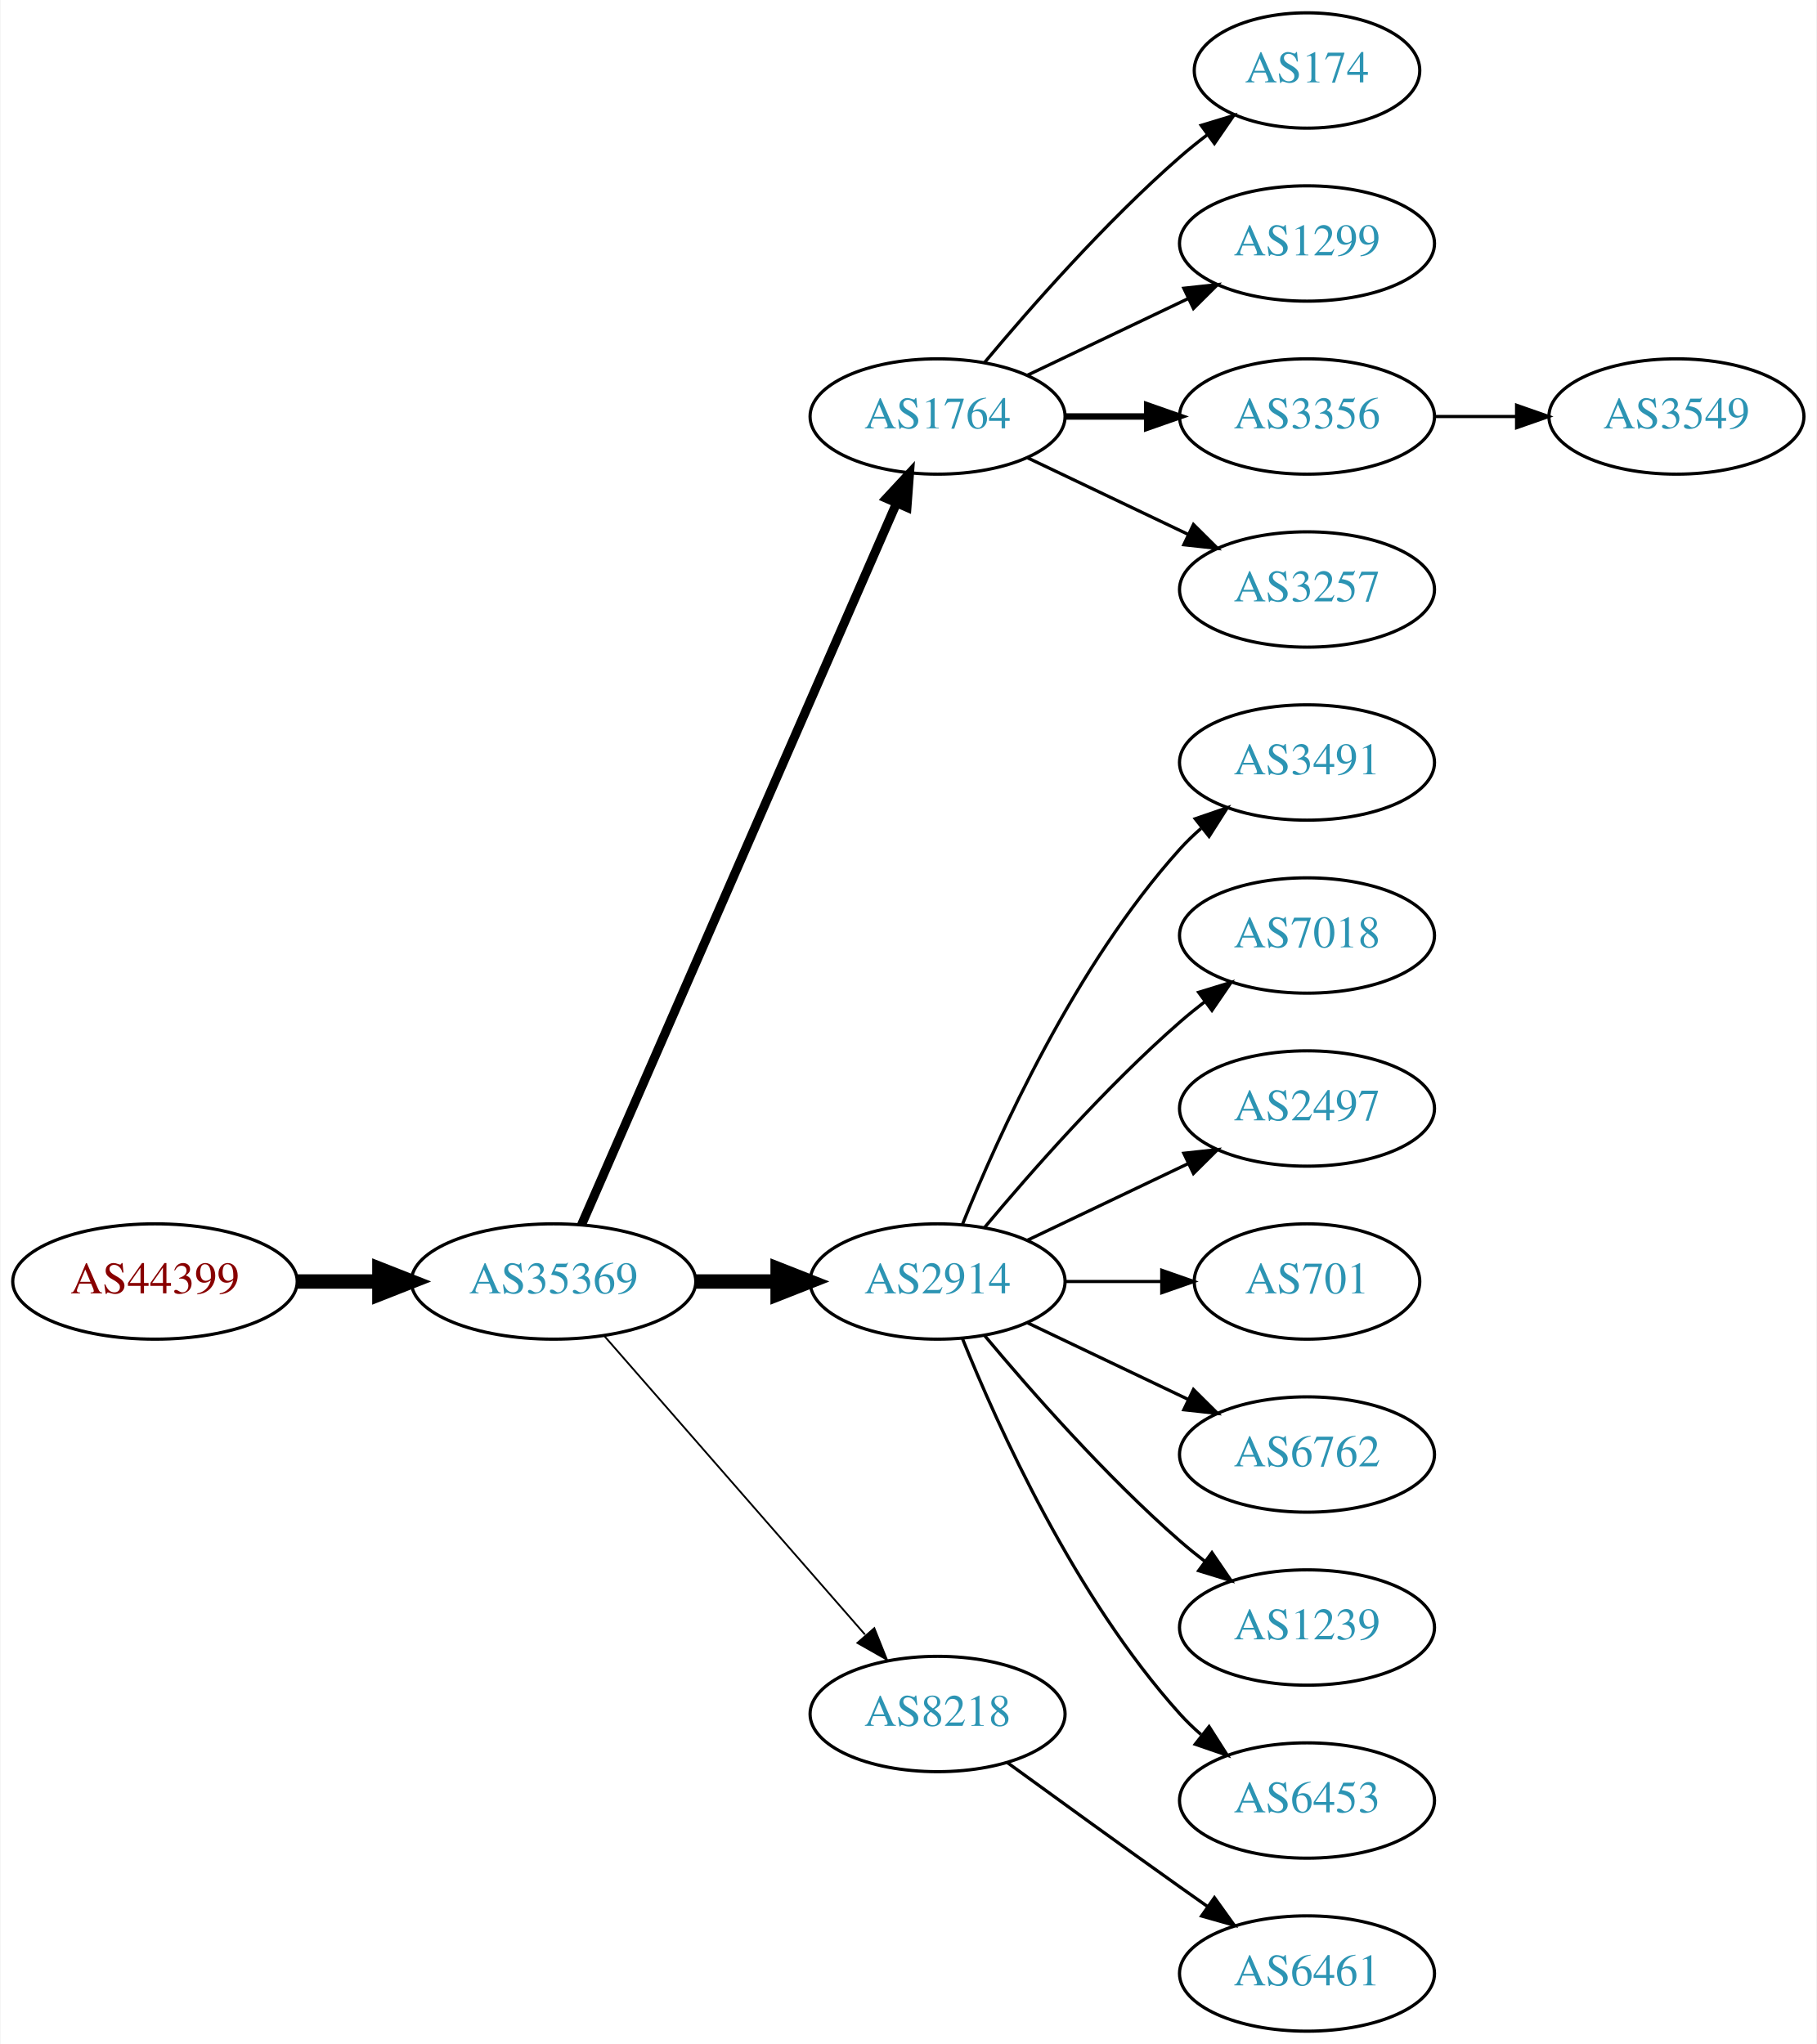
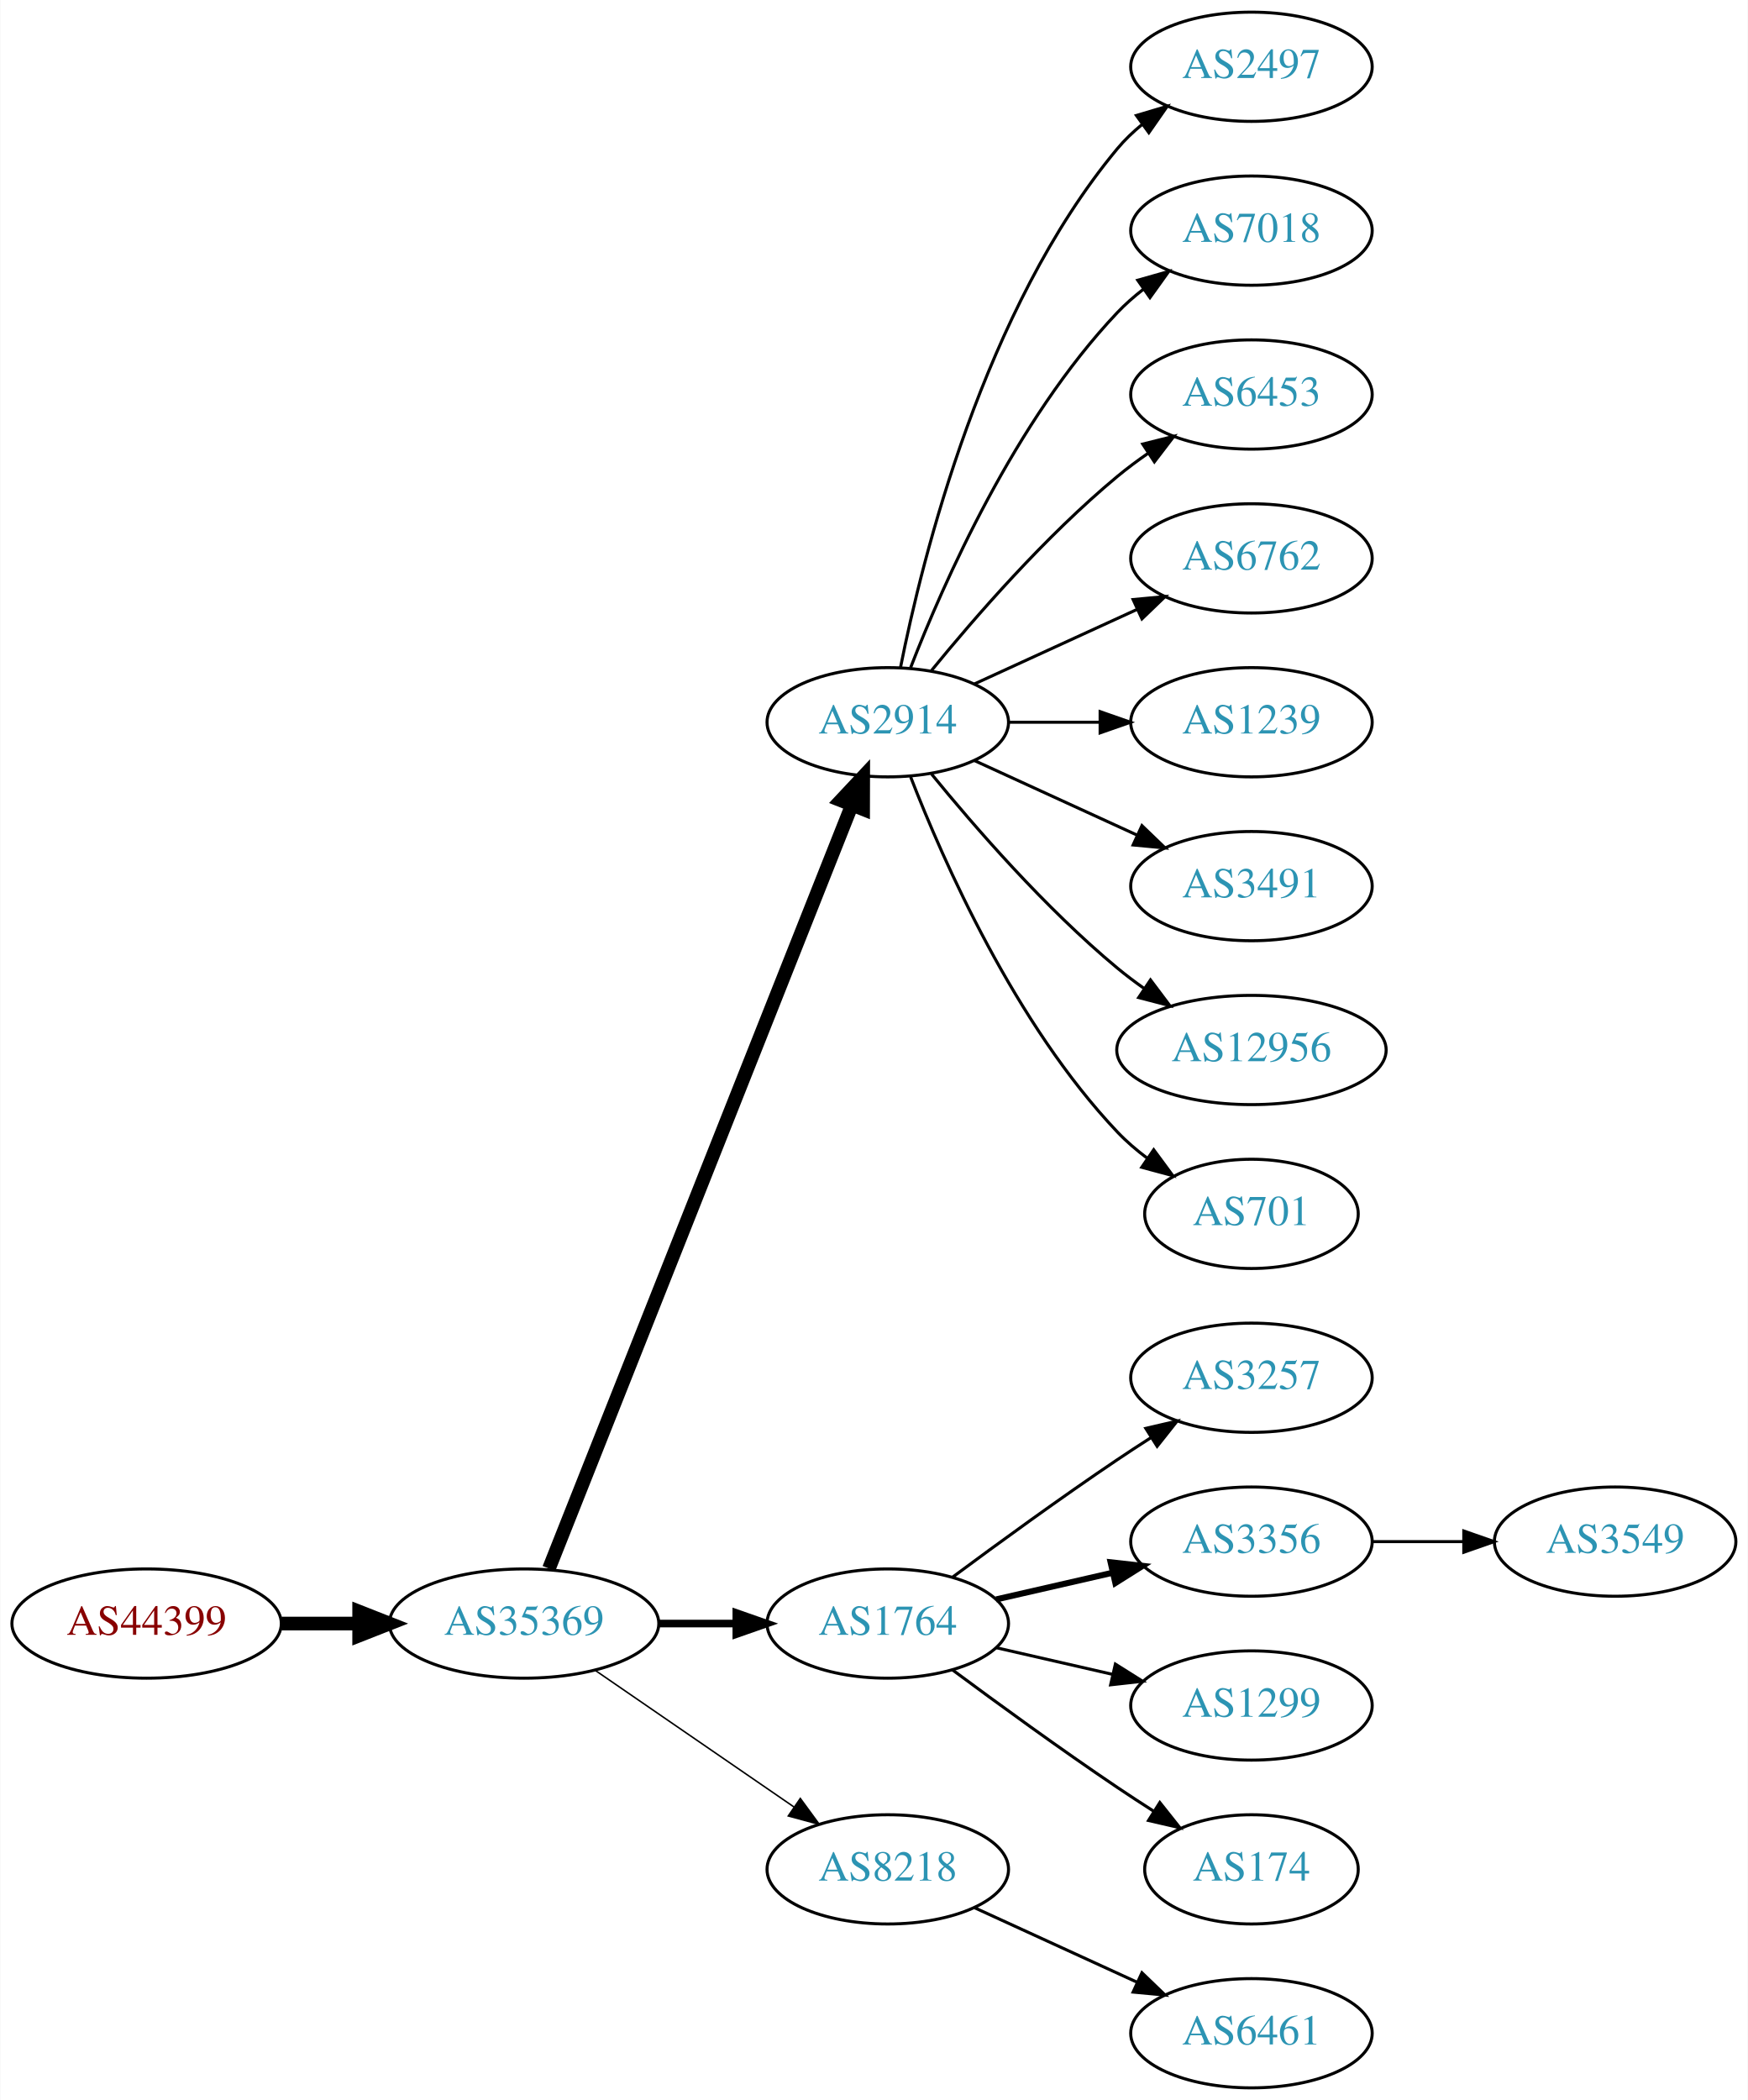
- <svg xmlns="http://www.w3.org/2000/svg" xmlns:xlink="http://www.w3.org/1999/xlink" width="567pt" height="638pt" viewBox="0.00 0.00 566.66 638.00">
-   <g id="graph0" class="graph" transform="scale(1 1) rotate(0) translate(4 634)">
-     <polygon fill="white" stroke="none" points="-4,4 -4,-634 562.663,-634 562.663,4 -4,4" />
+ <svg xmlns="http://www.w3.org/2000/svg" xmlns:xlink="http://www.w3.org/1999/xlink" width="576pt" height="692pt" viewBox="0.00 0.00 575.76 692.00">
+   <g id="graph0" class="graph" transform="scale(1 1) rotate(0) translate(4 688)">
+     <polygon fill="white" stroke="none" points="-4,4 -4,-688 571.762,-688 571.762,4 -4,4" />
    <g id="node1" class="node">
      <g id="a_node1">
        <a xlink:href="/asn/44399" xlink:title="AS44399 ~ FH OOe Studienbetriebs GmbH [AT]">
-           <ellipse fill="#ffffff" stroke="black" cx="44.196" cy="-234" rx="44.393" ry="18" />
-           <text text-anchor="middle" x="44.196" y="-230.3" font-family="Times,serif" font-size="14.00" fill="#880000">AS44399</text>
+           <ellipse fill="#ffffff" stroke="black" cx="44.196" cy="-153" rx="44.393" ry="18" />
+           <text text-anchor="middle" x="44.196" y="-149.3" font-family="Times,serif" font-size="14.00" fill="#880000">AS44399</text>
        </a>
      </g>
    </g>
    <g id="node2" class="node">
      <g id="a_node2">
        <a xlink:href="/asn/35369" xlink:title="AS35369 ~ LINZAG-TELEKOM-AS [AT]">
-           <ellipse fill="#ffffff" stroke="black" cx="168.588" cy="-234" rx="44.393" ry="18" />
-           <text text-anchor="middle" x="168.588" y="-230.3" font-family="Times,serif" font-size="14.00" fill="#2c94b3">AS35369</text>
+           <ellipse fill="#ffffff" stroke="black" cx="168.588" cy="-153" rx="44.393" ry="18" />
+           <text text-anchor="middle" x="168.588" y="-149.3" font-family="Times,serif" font-size="14.00" fill="#2c94b3">AS35369</text>
        </a>
      </g>
    </g>
    <g id="edge1" class="edge">
-       <path fill="none" stroke="black" stroke-width="4.5" d="M88.692,-234C96.898,-234 105.569,-234 114.041,-234" />
-       <polygon fill="black" stroke="black" stroke-width="4.5" points="114.233,-237.938 124.233,-234 114.233,-230.063 114.233,-237.938" />
+       <path fill="none" stroke="black" stroke-width="4.5" d="M88.692,-153C96.898,-153 105.569,-153 114.041,-153" />
+       <polygon fill="black" stroke="black" stroke-width="4.5" points="114.233,-156.938 124.233,-153 114.233,-149.063 114.233,-156.938" />
    </g>
    <g id="node3" class="node">
      <g id="a_node3">
-         <a xlink:href="/asn/1764" xlink:title="AS1764 ~ NEXTLAYER-AS [AT]">
-           <ellipse fill="#ffffff" stroke="black" cx="288.431" cy="-504" rx="39.794" ry="18" />
-           <text text-anchor="middle" x="288.431" y="-500.3" font-family="Times,serif" font-size="14.00" fill="#2c94b3">AS1764</text>
+         <a xlink:href="/asn/2914" xlink:title="AS2914 ~ NTT America, Inc. [US]">
+           <ellipse fill="#ffffff" stroke="black" cx="288.431" cy="-450" rx="39.794" ry="18" />
+           <text text-anchor="middle" x="288.431" y="-446.3" font-family="Times,serif" font-size="14.00" fill="#2c94b3">AS2914</text>
        </a>
      </g>
    </g>
    <g id="edge2" class="edge">
-       <path fill="none" stroke="black" stroke-width="2.812" d="M177.32,-251.715C197.421,-297.771 251.43,-421.514 275.533,-476.739" />
-       <polygon fill="black" stroke="black" stroke-width="2.812" points="272.462,-478.454 279.67,-486.219 278.878,-475.654 272.462,-478.454" />
+       <path fill="none" stroke="black" stroke-width="4.5" d="M176.782,-171.132C196.717,-221.373 252.759,-362.615 276.54,-422.553" />
+       <polygon fill="black" stroke="black" stroke-width="4.5" points="272.983,-424.263 280.331,-432.106 280.303,-421.358 272.983,-424.263" />
    </g>
    <g id="node4" class="node">
      <g id="a_node4">
-         <a xlink:href="/asn/2914" xlink:title="AS2914 ~ NTT America, Inc. [US]">
-           <ellipse fill="#ffffff" stroke="black" cx="288.431" cy="-234" rx="39.794" ry="18" />
-           <text text-anchor="middle" x="288.431" y="-230.3" font-family="Times,serif" font-size="14.00" fill="#2c94b3">AS2914</text>
+         <a xlink:href="/asn/1764" xlink:title="AS1764 ~ NEXTLAYER-AS [AT]">
+           <ellipse fill="#ffffff" stroke="black" cx="288.431" cy="-153" rx="39.794" ry="18" />
+           <text text-anchor="middle" x="288.431" y="-149.3" font-family="Times,serif" font-size="14.00" fill="#2c94b3">AS1764</text>
        </a>
      </g>
    </g>
    <g id="edge3" class="edge">
-       <path fill="none" stroke="black" stroke-width="4.5" d="M212.799,-234C221.112,-234 229.875,-234 238.357,-234" />
-       <polygon fill="black" stroke="black" stroke-width="4.5" points="238.516,-237.938 248.516,-234 238.516,-230.063 238.516,-237.938" />
+       <path fill="none" stroke="black" stroke-width="2.5" d="M212.799,-153C221.112,-153 229.875,-153 238.357,-153" />
+       <polygon fill="black" stroke="black" stroke-width="2.5" points="238.516,-156.5 248.516,-153 238.516,-149.5 238.516,-156.5" />
    </g>
    <g id="node5" class="node">
      <g id="a_node5">
        <a xlink:href="/asn/8218" xlink:title="AS8218 ~ legacy Neotelecoms [FR]">
-           <ellipse fill="#ffffff" stroke="black" cx="288.431" cy="-99" rx="39.794" ry="18" />
-           <text text-anchor="middle" x="288.431" y="-95.3" font-family="Times,serif" font-size="14.00" fill="#2c94b3">AS8218</text>
+           <ellipse fill="#ffffff" stroke="black" cx="288.431" cy="-72" rx="39.794" ry="18" />
+           <text text-anchor="middle" x="288.431" y="-68.3" font-family="Times,serif" font-size="14.00" fill="#2c94b3">AS8218</text>
        </a>
      </g>
    </g>
    <g id="edge4" class="edge">
-       <path fill="none" stroke="black" stroke-width="0.562" d="M184.513,-216.902C205.056,-193.369 242.175,-150.845 265.771,-123.813" />
-       <polygon fill="black" stroke="black" stroke-width="0.562" points="268.688,-125.794 272.627,-115.959 263.414,-121.191 268.688,-125.794" />
-     </g>
-     <g id="node6" class="node">
-       <g id="a_node6">
-         <a xlink:href="/asn/174" xlink:title="AS174 ~ Cogent Communications [US]">
-           <ellipse fill="#ffffff" stroke="black" cx="403.724" cy="-612" rx="35.194" ry="18" />
-           <text text-anchor="middle" x="403.724" y="-608.3" font-family="Times,serif" font-size="14.00" fill="#2c94b3">AS174</text>
-         </a>
-       </g>
-     </g>
-     <g id="edge5" class="edge">
-       <path fill="none" stroke="black" d="M303.061,-520.817C317.343,-537.929 340.89,-564.745 364.077,-585 366.747,-587.332 369.62,-589.648 372.55,-591.886" />
-       <polygon fill="black" stroke="black" points="370.701,-594.87 380.841,-597.939 374.828,-589.216 370.701,-594.87" />
-     </g>
-     <g id="node7" class="node">
-       <g id="a_node7">
-         <a xlink:href="/asn/1299" xlink:title="AS1299 ~ Telia Carrier [EU]">
-           <ellipse fill="#ffffff" stroke="black" cx="403.724" cy="-558" rx="39.794" ry="18" />
-           <text text-anchor="middle" x="403.724" y="-554.3" font-family="Times,serif" font-size="14.00" fill="#2c94b3">AS1299</text>
-         </a>
-       </g>
-     </g>
-     <g id="edge6" class="edge">
-       <path fill="none" stroke="black" d="M316.567,-516.934C331.561,-524.081 350.382,-533.052 366.605,-540.785" />
-       <polygon fill="black" stroke="black" points="365.276,-544.028 375.809,-545.171 368.288,-537.709 365.276,-544.028" />
-     </g>
-     <g id="node8" class="node">
-       <g id="a_node8">
-         <a xlink:href="/asn/3356" xlink:title="AS3356 ~ Level 3 Parent, LLC [US]">
-           <ellipse fill="#ffffff" stroke="black" cx="403.724" cy="-504" rx="39.794" ry="18" />
-           <text text-anchor="middle" x="403.724" y="-500.3" font-family="Times,serif" font-size="14.00" fill="#2c94b3">AS3356</text>
-         </a>
-       </g>
-     </g>
-     <g id="edge7" class="edge">
-       <path fill="none" stroke="black" stroke-width="2" d="M328.103,-504C336.306,-504 345.07,-504 353.602,-504" />
-       <polygon fill="black" stroke="black" stroke-width="2" points="353.841,-507.5 363.841,-504 353.841,-500.5 353.841,-507.5" />
-     </g>
-     <g id="node9" class="node">
-       <g id="a_node9">
-         <a xlink:href="/asn/3257" xlink:title="AS3257 ~ GTT [DE]">
-           <ellipse fill="#ffffff" stroke="black" cx="403.724" cy="-450" rx="39.794" ry="18" />
-           <text text-anchor="middle" x="403.724" y="-446.3" font-family="Times,serif" font-size="14.00" fill="#2c94b3">AS3257</text>
-         </a>
-       </g>
-     </g>
-     <g id="edge8" class="edge">
-       <path fill="none" stroke="black" d="M316.567,-491.066C331.561,-483.919 350.382,-474.948 366.605,-467.215" />
-       <polygon fill="black" stroke="black" points="368.288,-470.291 375.809,-462.829 365.276,-463.972 368.288,-470.291" />
+       <path fill="none" stroke="black" stroke-width="0.5" d="M192.031,-137.574C210.612,-124.802 237.173,-106.545 257.553,-92.537" />
+       <polygon fill="black" stroke="black" stroke-width="0.5" points="259.609,-95.371 265.867,-86.822 255.643,-89.602 259.609,-95.371" />
    </g>
    <g id="node10" class="node">
      <g id="a_node10">
-         <a xlink:href="/asn/3491" xlink:title="AS3491 ~ PCCW Global, Inc. [US]">
-           <ellipse fill="#ffffff" stroke="black" cx="403.724" cy="-396" rx="39.794" ry="18" />
-           <text text-anchor="middle" x="403.724" y="-392.3" font-family="Times,serif" font-size="14.00" fill="#2c94b3">AS3491</text>
+         <a xlink:href="/asn/2497" xlink:title="AS2497 ~ Internet Initiative Japan Inc. [JP]">
+           <ellipse fill="#ffffff" stroke="black" cx="408.273" cy="-666" rx="39.794" ry="18" />
+           <text text-anchor="middle" x="408.273" y="-662.3" font-family="Times,serif" font-size="14.00" fill="#2c94b3">AS2497</text>
        </a>
      </g>
    </g>
    <g id="edge9" class="edge">
-       <path fill="none" stroke="black" d="M296.179,-251.787C307.23,-279.243 331.283,-332.578 364.077,-369 366.08,-371.224 368.298,-373.363 370.631,-375.397" />
-       <polygon fill="black" stroke="black" points="368.829,-378.433 378.85,-381.873 373.161,-372.935 368.829,-378.433" />
+       <path fill="none" stroke="black" d="M292.629,-468.073C299.793,-504.141 320.067,-586.125 364.077,-639 366.482,-641.889 369.278,-644.563 372.271,-647.013" />
+       <polygon fill="black" stroke="black" points="370.359,-649.95 380.514,-652.973 374.461,-644.277 370.359,-649.95" />
    </g>
    <g id="node11" class="node">
      <g id="a_node11">
        <a xlink:href="/asn/7018" xlink:title="AS7018 ~ AT&amp;T Services, Inc. [US]">
-           <ellipse fill="#ffffff" stroke="black" cx="403.724" cy="-342" rx="39.794" ry="18" />
-           <text text-anchor="middle" x="403.724" y="-338.3" font-family="Times,serif" font-size="14.00" fill="#2c94b3">AS7018</text>
+           <ellipse fill="#ffffff" stroke="black" cx="408.273" cy="-612" rx="39.794" ry="18" />
+           <text text-anchor="middle" x="408.273" y="-608.3" font-family="Times,serif" font-size="14.00" fill="#2c94b3">AS7018</text>
        </a>
      </g>
    </g>
    <g id="edge10" class="edge">
-       <path fill="none" stroke="black" d="M303.061,-250.817C317.343,-267.929 340.89,-294.745 364.077,-315 366.543,-317.154 369.182,-319.294 371.879,-321.372" />
-       <polygon fill="black" stroke="black" points="369.904,-324.264 380.033,-327.37 374.052,-318.625 369.904,-324.264" />
+       <path fill="none" stroke="black" d="M295.954,-467.994C306.704,-495.728 330.362,-549.429 364.077,-585 366.663,-587.728 369.581,-590.294 372.649,-592.677" />
+       <polygon fill="black" stroke="black" points="370.803,-595.658 380.997,-598.543 374.827,-589.93 370.803,-595.658" />
    </g>
    <g id="node12" class="node">
      <g id="a_node12">
-         <a xlink:href="/asn/2497" xlink:title="AS2497 ~ Internet Initiative Japan Inc. [JP]">
-           <ellipse fill="#ffffff" stroke="black" cx="403.724" cy="-288" rx="39.794" ry="18" />
-           <text text-anchor="middle" x="403.724" y="-284.3" font-family="Times,serif" font-size="14.00" fill="#2c94b3">AS2497</text>
+         <a xlink:href="/asn/6453" xlink:title="AS6453 ~ TATA COMMUNICATIONS (AMERICA) INC [US]">
+           <ellipse fill="#ffffff" stroke="black" cx="408.273" cy="-558" rx="39.794" ry="18" />
+           <text text-anchor="middle" x="408.273" y="-554.3" font-family="Times,serif" font-size="14.00" fill="#2c94b3">AS6453</text>
        </a>
      </g>
    </g>
    <g id="edge11" class="edge">
-       <path fill="none" stroke="black" d="M316.567,-246.934C331.561,-254.081 350.382,-263.052 366.605,-270.785" />
-       <polygon fill="black" stroke="black" points="365.276,-274.028 375.809,-275.171 368.288,-267.709 365.276,-274.028" />
+       <path fill="none" stroke="black" d="M302.85,-467.065C316.964,-484.375 340.379,-511.345 364.077,-531 367.294,-533.668 370.794,-536.27 374.365,-538.741" />
+       <polygon fill="black" stroke="black" points="372.442,-541.666 382.721,-544.236 376.288,-535.817 372.442,-541.666" />
    </g>
    <g id="node13" class="node">
      <g id="a_node13">
-         <a xlink:href="/asn/701" xlink:title="AS701 ~ UUNET [US]">
-           <ellipse fill="#ffffff" stroke="black" cx="403.724" cy="-234" rx="35.194" ry="18" />
-           <text text-anchor="middle" x="403.724" y="-230.3" font-family="Times,serif" font-size="14.00" fill="#2c94b3">AS701</text>
+         <a xlink:href="/asn/6762" xlink:title="AS6762 ~ TELECOM ITALIA SPARKLE S.p.A. [IT]">
+           <ellipse fill="#ffffff" stroke="black" cx="408.273" cy="-504" rx="39.794" ry="18" />
+           <text text-anchor="middle" x="408.273" y="-500.3" font-family="Times,serif" font-size="14.00" fill="#2c94b3">AS6762</text>
        </a>
      </g>
    </g>
    <g id="edge12" class="edge">
-       <path fill="none" stroke="black" d="M328.103,-234C337.808,-234 348.299,-234 358.262,-234" />
-       <polygon fill="black" stroke="black" points="358.398,-237.5 368.398,-234 358.398,-230.5 358.398,-237.5" />
+       <path fill="none" stroke="black" d="M317.06,-462.661C333.017,-469.973 353.287,-479.261 370.57,-487.181" />
+       <polygon fill="black" stroke="black" points="369.269,-490.435 379.818,-491.419 372.185,-484.071 369.269,-490.435" />
    </g>
    <g id="node14" class="node">
      <g id="a_node14">
-         <a xlink:href="/asn/6762" xlink:title="AS6762 ~ TELECOM ITALIA SPARKLE S.p.A. [IT]">
-           <ellipse fill="#ffffff" stroke="black" cx="403.724" cy="-180" rx="39.794" ry="18" />
-           <text text-anchor="middle" x="403.724" y="-176.3" font-family="Times,serif" font-size="14.00" fill="#2c94b3">AS6762</text>
+         <a xlink:href="/asn/1239" xlink:title="AS1239 ~ Sprint [US]">
+           <ellipse fill="#ffffff" stroke="black" cx="408.273" cy="-450" rx="39.794" ry="18" />
+           <text text-anchor="middle" x="408.273" y="-446.3" font-family="Times,serif" font-size="14.00" fill="#2c94b3">AS1239</text>
        </a>
      </g>
    </g>
    <g id="edge13" class="edge">
-       <path fill="none" stroke="black" d="M316.567,-221.066C331.561,-213.919 350.382,-204.948 366.605,-197.215" />
-       <polygon fill="black" stroke="black" points="368.288,-200.291 375.809,-192.829 365.276,-193.972 368.288,-200.291" />
+       <path fill="none" stroke="black" d="M328.343,-450C337.897,-450 348.246,-450 358.209,-450" />
+       <polygon fill="black" stroke="black" points="358.402,-453.5 368.402,-450 358.402,-446.5 358.402,-453.5" />
    </g>
    <g id="node15" class="node">
      <g id="a_node15">
-         <a xlink:href="/asn/1239" xlink:title="AS1239 ~ Sprint [US]">
-           <ellipse fill="#ffffff" stroke="black" cx="403.724" cy="-126" rx="39.794" ry="18" />
-           <text text-anchor="middle" x="403.724" y="-122.3" font-family="Times,serif" font-size="14.00" fill="#2c94b3">AS1239</text>
+         <a xlink:href="/asn/3491" xlink:title="AS3491 ~ PCCW Global, Inc. [US]">
+           <ellipse fill="#ffffff" stroke="black" cx="408.273" cy="-396" rx="39.794" ry="18" />
+           <text text-anchor="middle" x="408.273" y="-392.3" font-family="Times,serif" font-size="14.00" fill="#2c94b3">AS3491</text>
        </a>
      </g>
    </g>
    <g id="edge14" class="edge">
-       <path fill="none" stroke="black" d="M303.061,-217.183C317.343,-200.071 340.89,-173.255 364.077,-153 366.543,-150.846 369.182,-148.706 371.879,-146.628" />
-       <polygon fill="black" stroke="black" points="374.052,-149.375 380.033,-140.63 369.904,-143.736 374.052,-149.375" />
+       <path fill="none" stroke="black" d="M317.06,-437.339C333.017,-430.027 353.287,-420.739 370.57,-412.819" />
+       <polygon fill="black" stroke="black" points="372.185,-415.929 379.818,-408.581 369.269,-409.565 372.185,-415.929" />
    </g>
    <g id="node16" class="node">
      <g id="a_node16">
-         <a xlink:href="/asn/6453" xlink:title="AS6453 ~ TATA COMMUNICATIONS (AMERICA) INC [US]">
-           <ellipse fill="#ffffff" stroke="black" cx="403.724" cy="-72" rx="39.794" ry="18" />
-           <text text-anchor="middle" x="403.724" y="-68.3" font-family="Times,serif" font-size="14.00" fill="#2c94b3">AS6453</text>
+         <a xlink:href="/asn/12956" xlink:title="AS12956 ~ TELXIUS [ES]">
+           <ellipse fill="#ffffff" stroke="black" cx="408.273" cy="-342" rx="44.393" ry="18" />
+           <text text-anchor="middle" x="408.273" y="-338.3" font-family="Times,serif" font-size="14.00" fill="#2c94b3">AS12956</text>
        </a>
      </g>
    </g>
    <g id="edge15" class="edge">
-       <path fill="none" stroke="black" d="M296.179,-216.213C307.23,-188.757 331.283,-135.422 364.077,-99 366.08,-96.776 368.298,-94.637 370.631,-92.603" />
-       <polygon fill="black" stroke="black" points="373.161,-95.065 378.85,-86.127 368.829,-89.567 373.161,-95.065" />
+       <path fill="none" stroke="black" d="M302.85,-432.935C316.964,-415.625 340.379,-388.655 364.077,-369 366.815,-366.729 369.759,-364.506 372.776,-362.37" />
+       <polygon fill="black" stroke="black" points="375.002,-365.092 381.365,-356.621 371.108,-359.275 375.002,-365.092" />
+     </g>
+     <g id="node17" class="node">
+       <g id="a_node17">
+         <a xlink:href="/asn/701" xlink:title="AS701 ~ UUNET [US]">
+           <ellipse fill="#ffffff" stroke="black" cx="408.273" cy="-288" rx="35.194" ry="18" />
+           <text text-anchor="middle" x="408.273" y="-284.3" font-family="Times,serif" font-size="14.00" fill="#2c94b3">AS701</text>
+         </a>
+       </g>
+     </g>
+     <g id="edge16" class="edge">
+       <path fill="none" stroke="black" d="M295.954,-432.006C306.704,-404.272 330.362,-350.571 364.077,-315 367.02,-311.895 370.394,-308.999 373.929,-306.345" />
+       <polygon fill="black" stroke="black" points="376.059,-309.129 382.348,-300.603 372.115,-303.346 376.059,-309.129" />
+     </g>
+     <g id="node6" class="node">
+       <g id="a_node6">
+         <a xlink:href="/asn/3257" xlink:title="AS3257 ~ GTT [DE]">
+           <ellipse fill="#ffffff" stroke="black" cx="408.273" cy="-234" rx="39.794" ry="18" />
+           <text text-anchor="middle" x="408.273" y="-230.3" font-family="Times,serif" font-size="14.00" fill="#2c94b3">AS3257</text>
+         </a>
+       </g>
+     </g>
+     <g id="edge5" class="edge">
+       <path fill="none" stroke="black" d="M309.761,-168.277C324.623,-179.304 345.368,-194.407 364.077,-207 367.626,-209.389 371.377,-211.839 375.125,-214.242" />
+       <polygon fill="black" stroke="black" points="373.451,-217.325 383.774,-219.712 377.193,-211.409 373.451,-217.325" />
+     </g>
+     <g id="node7" class="node">
+       <g id="a_node7">
+         <a xlink:href="/asn/3356" xlink:title="AS3356 ~ Level 3 Parent, LLC [US]">
+           <ellipse fill="#ffffff" stroke="black" cx="408.273" cy="-180" rx="39.794" ry="18" />
+           <text text-anchor="middle" x="408.273" y="-176.3" font-family="Times,serif" font-size="14.00" fill="#2c94b3">AS3356</text>
+         </a>
+       </g>
+     </g>
+     <g id="edge6" class="edge">
+       <path fill="none" stroke="black" stroke-width="2" d="M324.15,-160.955C336.15,-163.704 349.771,-166.825 362.463,-169.733" />
+       <polygon fill="black" stroke="black" stroke-width="2" points="361.866,-173.187 372.395,-172.009 363.429,-166.364 361.866,-173.187" />
+     </g>
+     <g id="node8" class="node">
+       <g id="a_node8">
+         <a xlink:href="/asn/1299" xlink:title="AS1299 ~ Telia Carrier [EU]">
+           <ellipse fill="#ffffff" stroke="black" cx="408.273" cy="-126" rx="39.794" ry="18" />
+           <text text-anchor="middle" x="408.273" y="-122.3" font-family="Times,serif" font-size="14.00" fill="#2c94b3">AS1299</text>
+         </a>
+       </g>
+     </g>
+     <g id="edge7" class="edge">
+       <path fill="none" stroke="black" d="M324.15,-145.045C336.15,-142.296 349.771,-139.175 362.463,-136.267" />
+       <polygon fill="black" stroke="black" points="363.429,-139.636 372.395,-133.991 361.866,-132.813 363.429,-139.636" />
+     </g>
+     <g id="node9" class="node">
+       <g id="a_node9">
+         <a xlink:href="/asn/174" xlink:title="AS174 ~ Cogent Communications [US]">
+           <ellipse fill="#ffffff" stroke="black" cx="408.273" cy="-72" rx="35.194" ry="18" />
+           <text text-anchor="middle" x="408.273" y="-68.3" font-family="Times,serif" font-size="14.00" fill="#2c94b3">AS174</text>
+         </a>
+       </g>
+     </g>
+     <g id="edge8" class="edge">
+       <path fill="none" stroke="black" d="M309.761,-137.723C324.623,-126.696 345.368,-111.593 364.077,-99 367.895,-96.43 371.945,-93.79 375.975,-91.214" />
+       <polygon fill="black" stroke="black" points="378.079,-94.025 384.669,-85.729 374.344,-88.105 378.079,-94.025" />
    </g>
    <g id="node18" class="node">
      <g id="a_node18">
        <a xlink:href="/asn/6461" xlink:title="AS6461 ~ Zayo Bandwidth [US]">
-           <ellipse fill="#ffffff" stroke="black" cx="403.724" cy="-18" rx="39.794" ry="18" />
-           <text text-anchor="middle" x="403.724" y="-14.3" font-family="Times,serif" font-size="14.00" fill="#2c94b3">AS6461</text>
+           <ellipse fill="#ffffff" stroke="black" cx="408.273" cy="-18" rx="39.794" ry="18" />
+           <text text-anchor="middle" x="408.273" y="-14.3" font-family="Times,serif" font-size="14.00" fill="#2c94b3">AS6461</text>
        </a>
      </g>
    </g>
    <g id="edge17" class="edge">
-       <path fill="none" stroke="black" d="M310.279,-83.778C325.213,-72.909 345.827,-57.975 364.077,-45 366.898,-42.995 369.841,-40.915 372.789,-38.841" />
-       <polygon fill="black" stroke="black" points="374.835,-41.681 381.013,-33.074 370.816,-35.95 374.835,-41.681" />
-     </g>
-     <g id="node17" class="node">
-       <g id="a_node17">
+       <path fill="none" stroke="black" d="M317.06,-59.339C333.017,-52.027 353.287,-42.739 370.57,-34.819" />
+       <polygon fill="black" stroke="black" points="372.185,-37.929 379.818,-30.581 369.269,-31.565 372.185,-37.929" />
+     </g>
+     <g id="node19" class="node">
+       <g id="a_node19">
        <a xlink:href="/asn/3549" xlink:title="AS3549 ~ Level 3 Parent, LLC [US]">
-           <ellipse fill="#ffffff" stroke="black" cx="519.017" cy="-504" rx="39.794" ry="18" />
-           <text text-anchor="middle" x="519.017" y="-500.3" font-family="Times,serif" font-size="14.00" fill="#2c94b3">AS3549</text>
-         </a>
-       </g>
-     </g>
-     <g id="edge16" class="edge">
-       <path fill="none" stroke="black" d="M443.396,-504C451.599,-504 460.363,-504 468.895,-504" />
-       <polygon fill="black" stroke="black" points="469.134,-507.5 479.134,-504 469.134,-500.5 469.134,-507.5" />
+           <ellipse fill="#ffffff" stroke="black" cx="528.116" cy="-180" rx="39.794" ry="18" />
+           <text text-anchor="middle" x="528.116" y="-176.3" font-family="Times,serif" font-size="14.00" fill="#2c94b3">AS3549</text>
+         </a>
+       </g>
+     </g>
+     <g id="edge18" class="edge">
+       <path fill="none" stroke="black" d="M448.186,-180C457.739,-180 468.089,-180 478.052,-180" />
+       <polygon fill="black" stroke="black" points="478.244,-183.5 488.244,-180 478.244,-176.5 478.244,-183.5" />
    </g>
  </g>
</svg>
